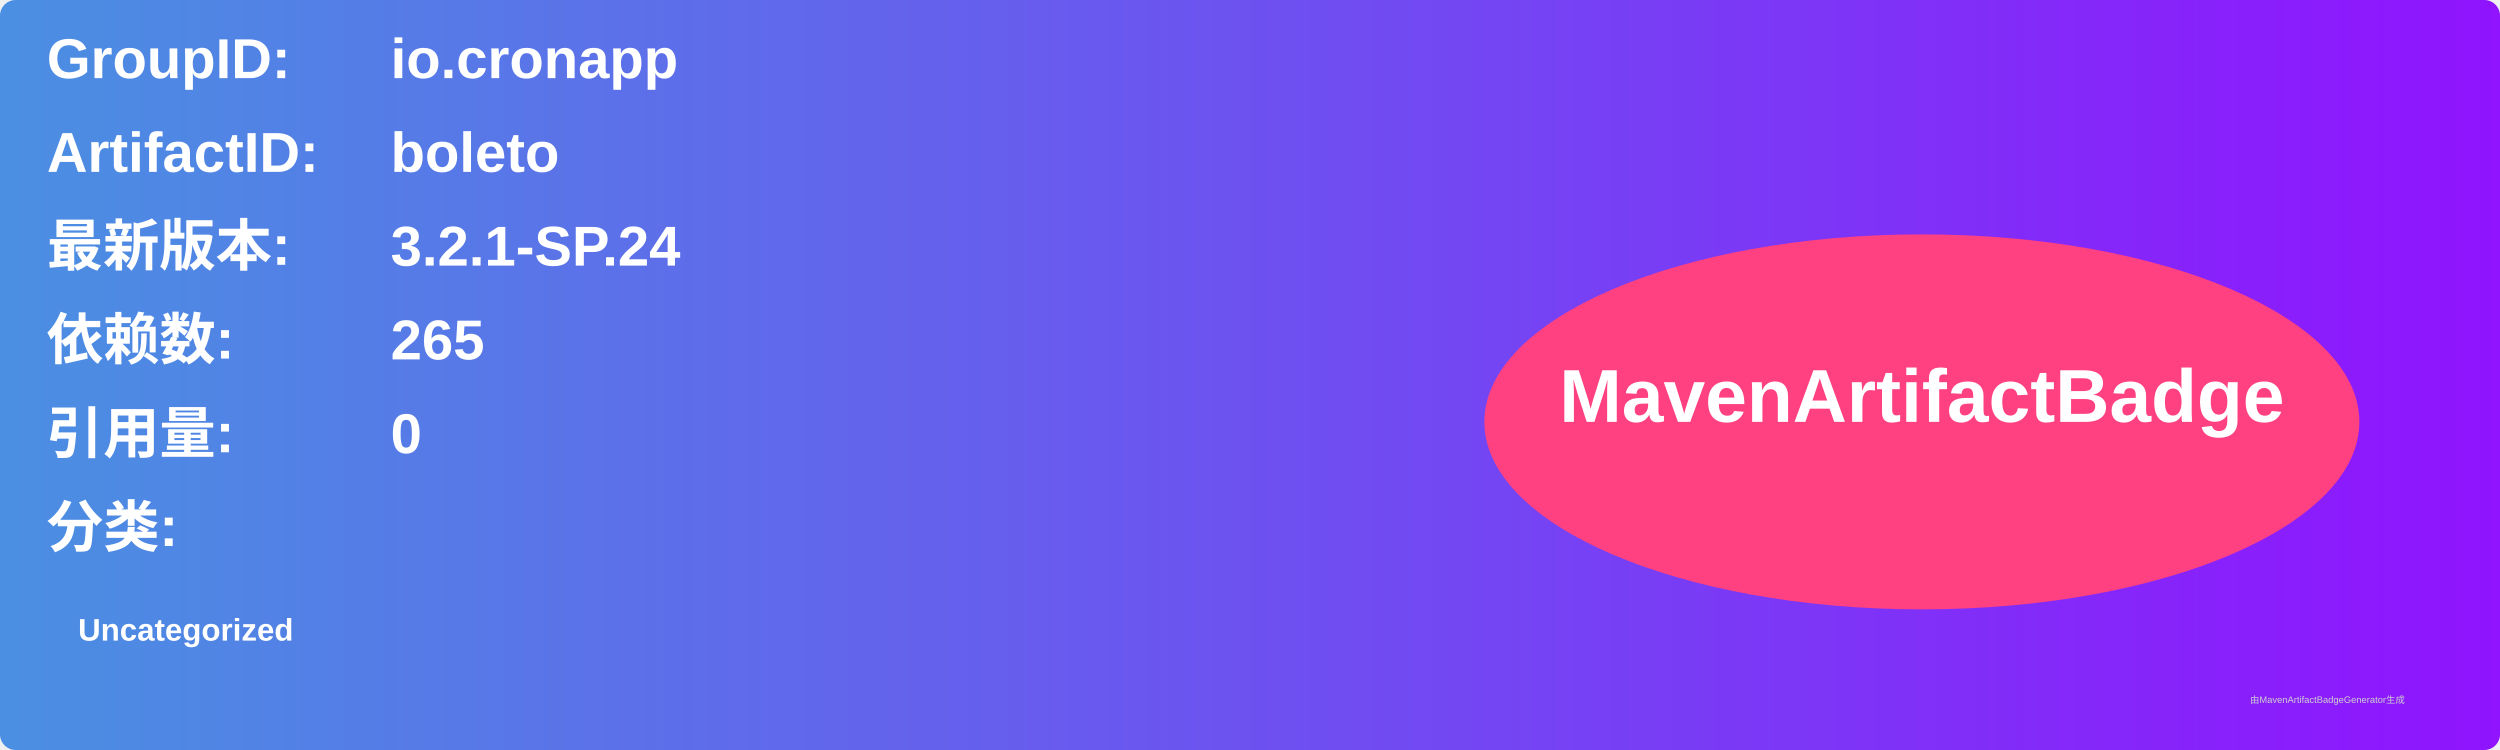
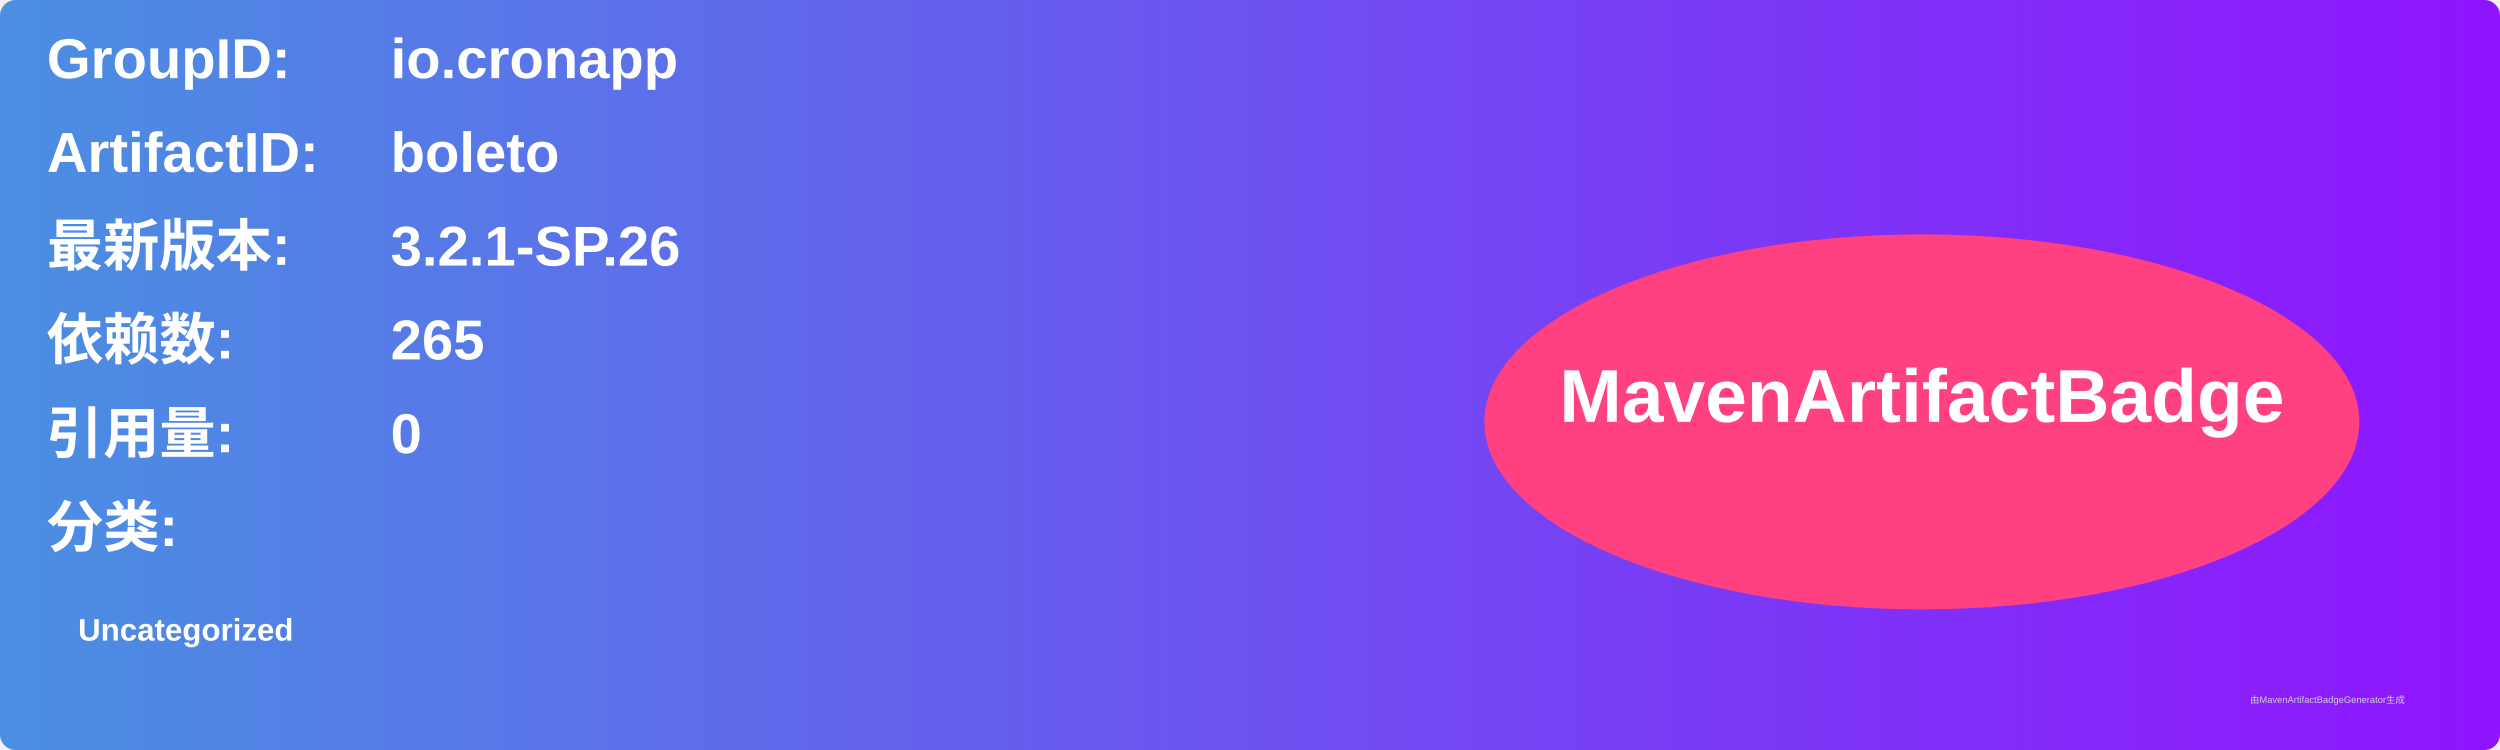
<svg xmlns="http://www.w3.org/2000/svg" width="800" height="240" viewBox="0 0 800 240">
  <linearGradient id="grad" x1="0%" y1="0%" x2="100%" y2="0%">
    <stop offset="0%" stop-color="#4a90e2" />
    <stop offset="100%" stop-color="#9013fe" />
  </linearGradient>
  <rect width="100%" height="100%" rx="5" ry="5" fill="url(#grad)" />
  <g transform="translate(15, 15)">
    <text x="0" y="10" font-family="Arial" font-size="18" fill="white" font-weight="bold" width="260">GroupID:</text>
    <text x="110" y="10" font-family="Arial" font-size="18" fill="white" font-weight="bold" width="460">io.cronapp</text>
    <text x="0" y="40" font-family="Arial" font-size="18" fill="white" font-weight="bold" width="260">ArtifactID:</text>
    <text x="110" y="40" font-family="Arial" font-size="18" fill="white" font-weight="bold" width="460">boleto</text>
    <text x="0" y="70" font-family="Arial" font-size="18" fill="white" font-weight="bold">最新版本:</text>
    <text x="110" y="70" font-family="Arial" font-size="18" fill="white" font-weight="bold">
-       <tspan font-weight="bold">3.2.1-SP.24</tspan>
+       <tspan font-weight="bold">3.2.1-SP.26</tspan>
    </text>
    <text x="0" y="100" font-family="Arial" font-size="18" fill="white" font-weight="bold">依赖数: </text>
    <text x="110" y="100" font-family="Arial" font-size="18" fill="white">
      <tspan font-weight="bold">265</tspan>
    </text>
    <text x="0" y="130" font-family="Arial" font-size="18" fill="white" font-weight="bold">引用量: </text>
    <text x="110" y="130" font-family="Arial" font-size="18" fill="white">
      <tspan font-weight="bold">0</tspan>
    </text>
    <text x="0" y="160" font-family="Arial" font-size="18" fill="white" font-weight="bold">分类:</text>
    <text x="10" y="190" font-family="Arial" font-size="10" fill="white">
      <tspan font-weight="bold">Uncategorized</tspan>
    </text>
    <ellipse cx="600" cy="120" rx="140" ry="60" fill="#ff4081" />
    <text x="600" y="120" text-anchor="middle" font-family="Arial" font-size="24" fill="white" font-weight="bold">MavenArtifactBadge</text>
  </g>
  <text x="720" y="225" font-family="Arial" font-size="3" fill="#d0d0d0">由MavenArtifactBadgeGenerator生成</text>
</svg>
